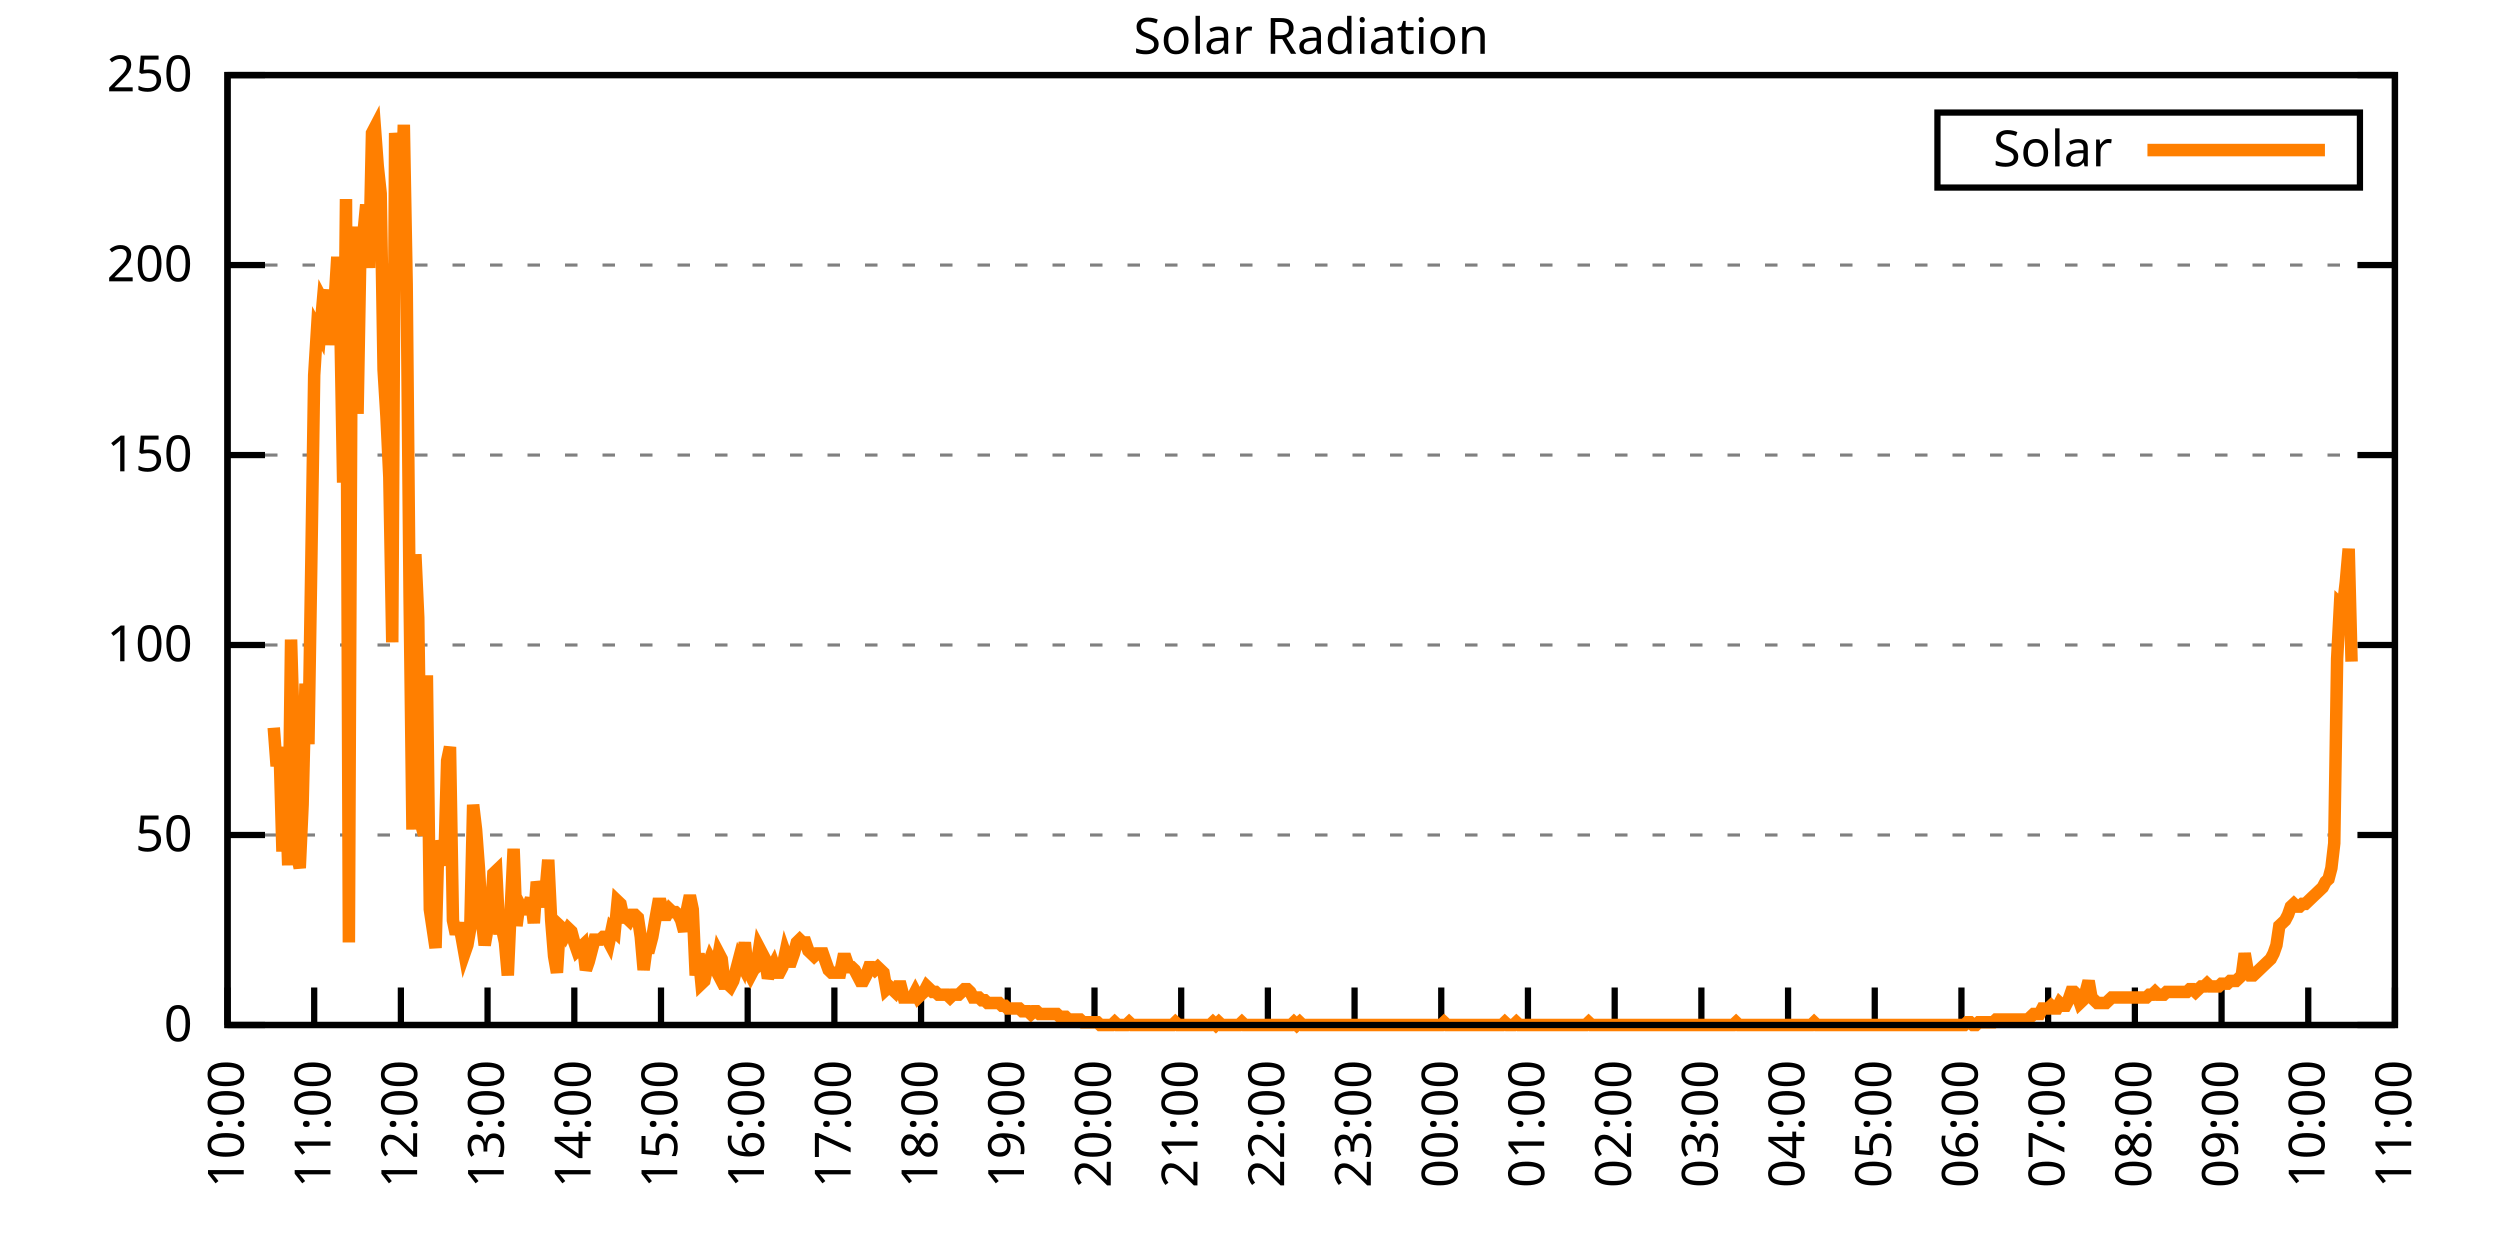
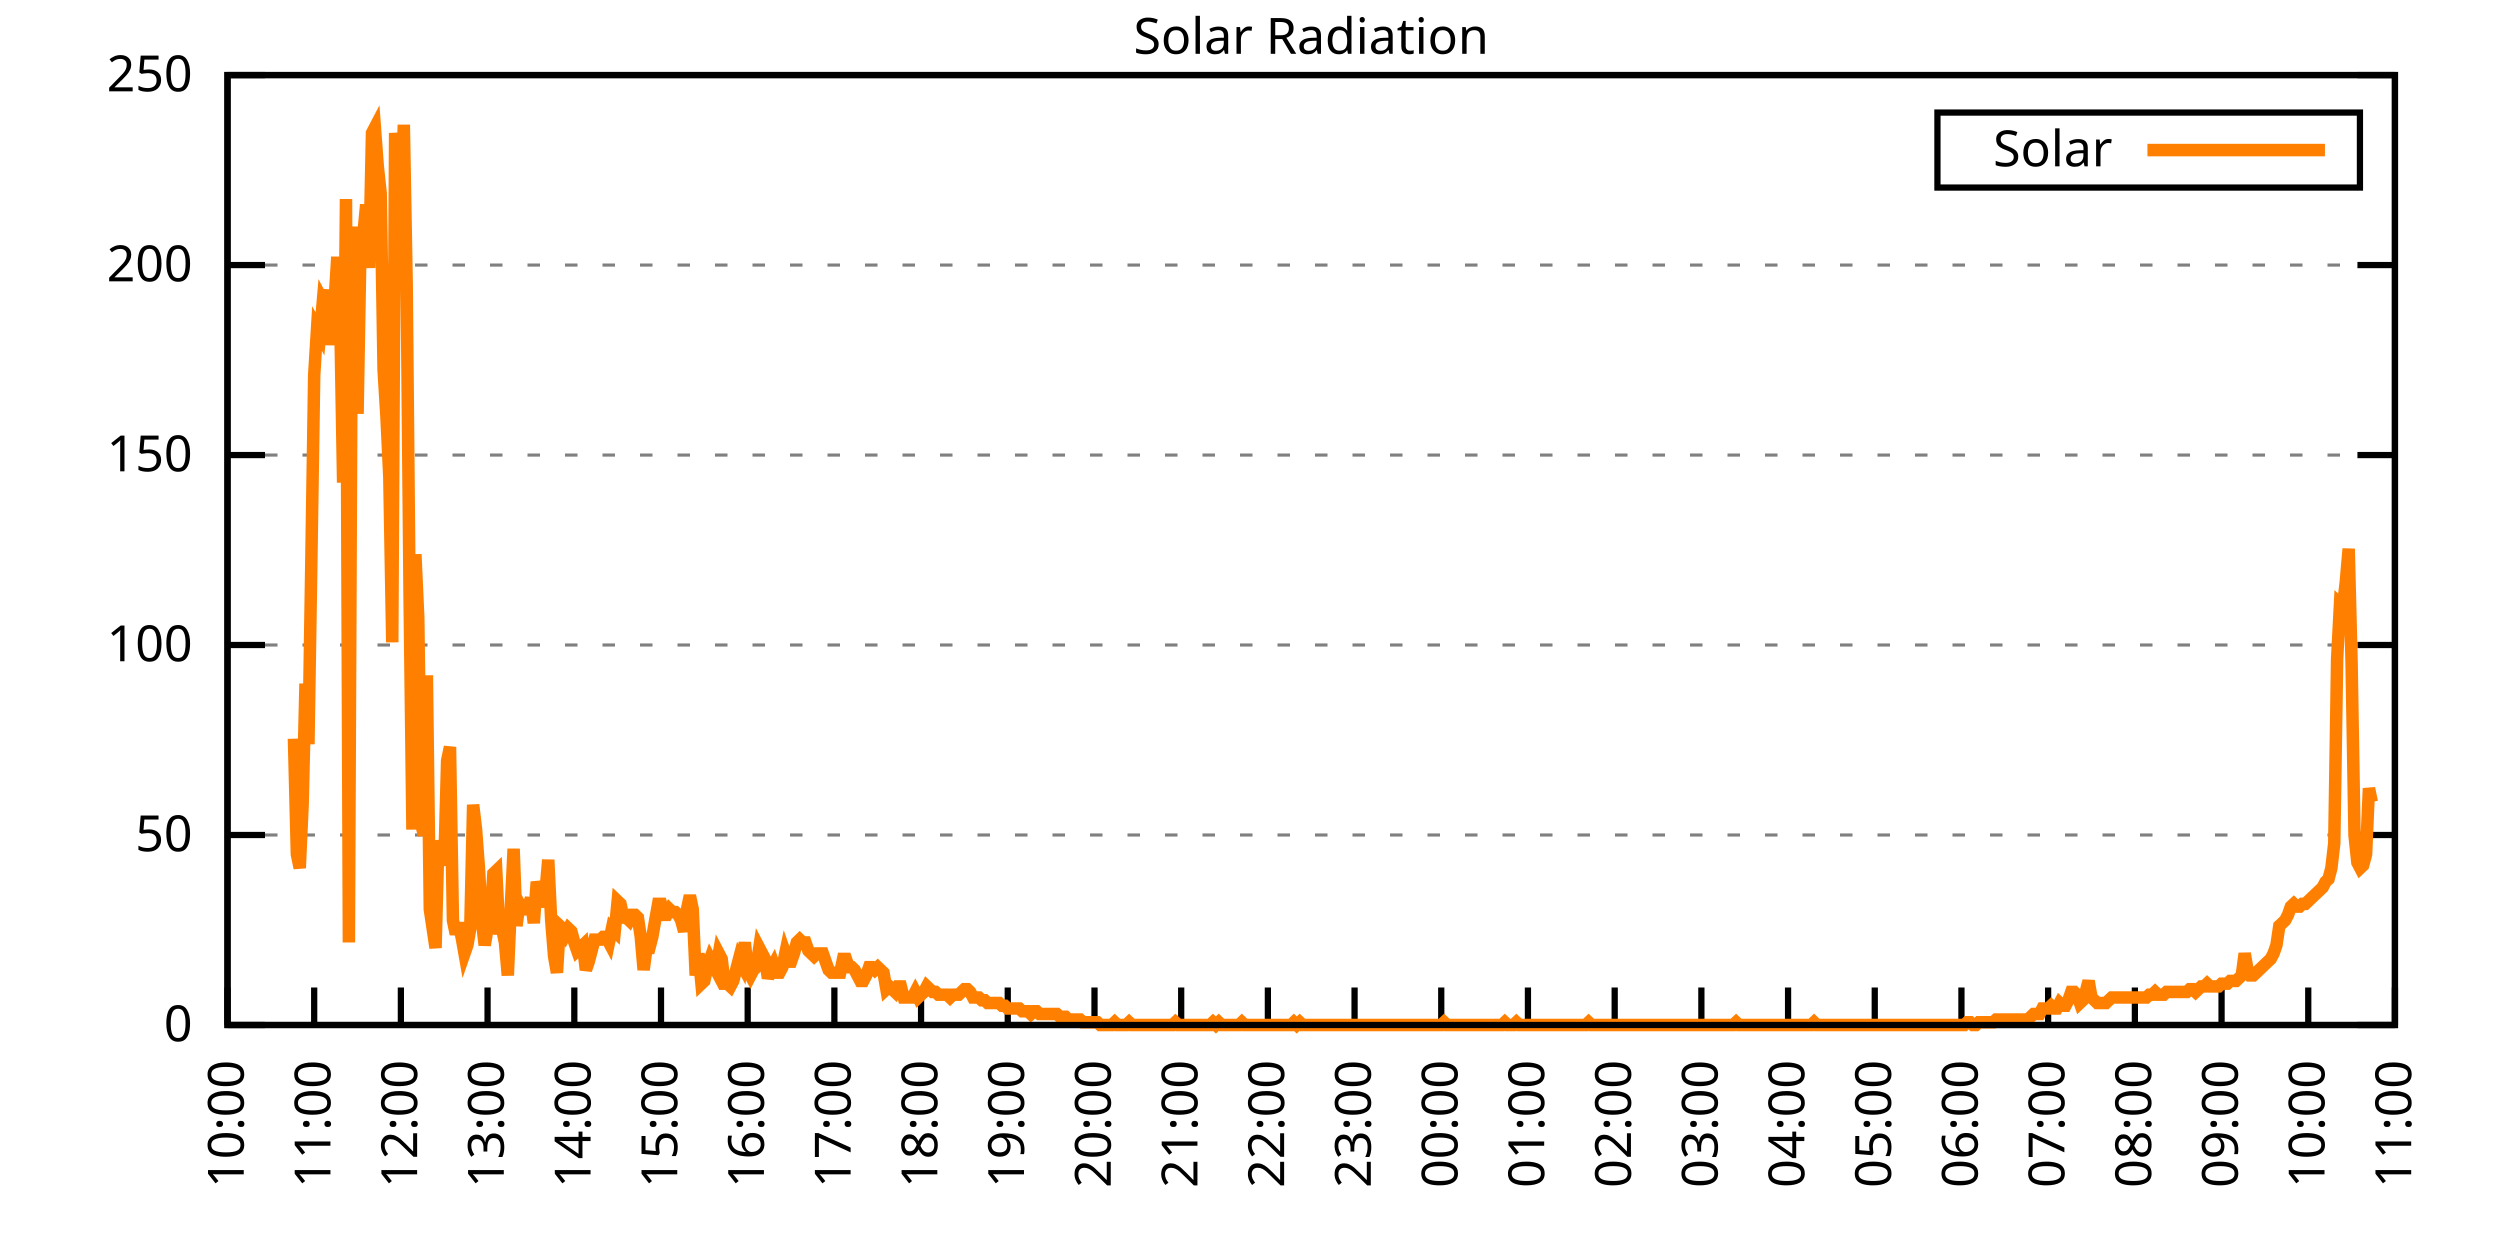
<svg xmlns="http://www.w3.org/2000/svg" xmlns:xlink="http://www.w3.org/1999/xlink" width="400" height="200" viewBox="0 0 400 200">
  <g id="gnuplot_canvas">
    <rect x="0" y="0" width="400" height="200" fill="none" />
    <defs>
      <circle id="gpDot" r="0.5" stroke-width="0.5" stroke="currentColor" />
      <path id="gpPt0" stroke-width="0.333" stroke="currentColor" d="M-1,0 h2 M0,-1 v2" />
      <path id="gpPt1" stroke-width="0.333" stroke="currentColor" d="M-1,-1 L1,1 M1,-1 L-1,1" />
      <path id="gpPt2" stroke-width="0.333" stroke="currentColor" d="M-1,0 L1,0 M0,-1 L0,1 M-1,-1 L1,1 M-1,1 L1,-1" />
      <rect id="gpPt3" stroke-width="0.333" stroke="currentColor" x="-1" y="-1" width="2" height="2" />
      <rect id="gpPt4" stroke-width="0.333" stroke="currentColor" fill="currentColor" x="-1" y="-1" width="2" height="2" />
      <circle id="gpPt5" stroke-width="0.333" stroke="currentColor" cx="0" cy="0" r="1" />
      <use xlink:href="#gpPt5" id="gpPt6" fill="currentColor" stroke="none" />
      <path id="gpPt7" stroke-width="0.333" stroke="currentColor" d="M0,-1.33 L-1.33,0.67 L1.33,0.67 z" />
      <use xlink:href="#gpPt7" id="gpPt8" fill="currentColor" stroke="none" />
      <use xlink:href="#gpPt7" id="gpPt9" stroke="currentColor" transform="rotate(180)" />
      <use xlink:href="#gpPt9" id="gpPt10" fill="currentColor" stroke="none" />
      <use xlink:href="#gpPt3" id="gpPt11" stroke="currentColor" transform="rotate(45)" />
      <use xlink:href="#gpPt11" id="gpPt12" fill="currentColor" stroke="none" />
      <path id="gpPt13" stroke-width="0.333" stroke="currentColor" d="M0,1.330 L1.265,0.411 L0.782,-1.067 L-0.782,-1.076 L-1.265,0.411 z" />
      <use xlink:href="#gpPt13" id="gpPt14" fill="currentColor" stroke="none" />
      <filter id="textbox" filterUnits="objectBoundingBox" x="0" y="0" height="1" width="1">
        <feFlood flood-color="white" flood-opacity="1" result="bgnd" />
        <feComposite in="SourceGraphic" in2="bgnd" operator="atop" />
      </filter>
      <filter id="greybox" filterUnits="objectBoundingBox" x="0" y="0" height="1" width="1">
        <feFlood flood-color="lightgrey" flood-opacity="1" result="grey" />
        <feComposite in="SourceGraphic" in2="grey" operator="atop" />
      </filter>
    </defs>
    <g fill="none" color="white" stroke="currentColor" stroke-width="1.00" stroke-linecap="butt" stroke-linejoin="miter">
</g>
    <g fill="none" color="black" stroke="currentColor" stroke-width="1.00" stroke-linecap="butt" stroke-linejoin="miter">
      <g stroke="none" shape-rendering="crispEdges">
        <polygon fill="rgb(255, 255, 255)" points="36.40,164.00 383.18,164.00 383.18,12.02 36.40,12.02 " />
      </g>
    </g>
    <g fill="none" color="black" stroke="currentColor" stroke-width="1.00" stroke-linecap="butt" stroke-linejoin="miter">
</g>
    <g fill="none" color="black" stroke="black" stroke-width="0.50" stroke-linecap="butt" stroke-linejoin="miter">
</g>
    <g fill="none" color="gray" stroke="currentColor" stroke-width="0.50" stroke-linecap="butt" stroke-linejoin="miter">
      <path stroke="gray" stroke-dasharray="2,4" class="gridline" d="M36.40,164.00 L383.19,164.00  " />
    </g>
    <g fill="none" color="gray" stroke="gray" stroke-width="1.00" stroke-linecap="butt" stroke-linejoin="miter">
</g>
    <g fill="none" color="black" stroke="currentColor" stroke-width="1.00" stroke-linecap="butt" stroke-linejoin="miter">
      <path stroke="black" d="M36.40,164.00 L42.40,164.00 M383.19,164.00 L377.19,164.00  " />
      <g transform="translate(30.80,166.60)" stroke="none" fill="black" font-family="Sans" font-size="8.00" text-anchor="end">
        <text>
          <tspan font-family="Sans"> 0</tspan>
        </text>
      </g>
    </g>
    <g fill="none" color="black" stroke="currentColor" stroke-width="1.00" stroke-linecap="butt" stroke-linejoin="miter">
</g>
    <g fill="none" color="black" stroke="black" stroke-width="0.50" stroke-linecap="butt" stroke-linejoin="miter">
</g>
    <g fill="none" color="gray" stroke="currentColor" stroke-width="0.50" stroke-linecap="butt" stroke-linejoin="miter">
      <path stroke="gray" stroke-dasharray="2,4" class="gridline" d="M36.40,133.60 L383.19,133.60  " />
    </g>
    <g fill="none" color="gray" stroke="gray" stroke-width="1.00" stroke-linecap="butt" stroke-linejoin="miter">
</g>
    <g fill="none" color="black" stroke="currentColor" stroke-width="1.00" stroke-linecap="butt" stroke-linejoin="miter">
      <path stroke="black" d="M36.40,133.60 L42.40,133.60 M383.19,133.60 L377.19,133.60  " />
      <g transform="translate(30.80,136.20)" stroke="none" fill="black" font-family="Sans" font-size="8.00" text-anchor="end">
        <text>
          <tspan font-family="Sans"> 50</tspan>
        </text>
      </g>
    </g>
    <g fill="none" color="black" stroke="currentColor" stroke-width="1.00" stroke-linecap="butt" stroke-linejoin="miter">
</g>
    <g fill="none" color="black" stroke="black" stroke-width="0.50" stroke-linecap="butt" stroke-linejoin="miter">
</g>
    <g fill="none" color="gray" stroke="currentColor" stroke-width="0.50" stroke-linecap="butt" stroke-linejoin="miter">
      <path stroke="gray" stroke-dasharray="2,4" class="gridline" d="M36.40,103.20 L383.19,103.20  " />
    </g>
    <g fill="none" color="gray" stroke="gray" stroke-width="1.00" stroke-linecap="butt" stroke-linejoin="miter">
</g>
    <g fill="none" color="black" stroke="currentColor" stroke-width="1.00" stroke-linecap="butt" stroke-linejoin="miter">
      <path stroke="black" d="M36.40,103.20 L42.40,103.20 M383.19,103.20 L377.19,103.20  " />
      <g transform="translate(30.80,105.80)" stroke="none" fill="black" font-family="Sans" font-size="8.00" text-anchor="end">
        <text>
          <tspan font-family="Sans"> 100</tspan>
        </text>
      </g>
    </g>
    <g fill="none" color="black" stroke="currentColor" stroke-width="1.00" stroke-linecap="butt" stroke-linejoin="miter">
</g>
    <g fill="none" color="black" stroke="black" stroke-width="0.50" stroke-linecap="butt" stroke-linejoin="miter">
</g>
    <g fill="none" color="gray" stroke="currentColor" stroke-width="0.50" stroke-linecap="butt" stroke-linejoin="miter">
      <path stroke="gray" stroke-dasharray="2,4" class="gridline" d="M36.40,72.81 L383.19,72.81  " />
    </g>
    <g fill="none" color="gray" stroke="gray" stroke-width="1.00" stroke-linecap="butt" stroke-linejoin="miter">
</g>
    <g fill="none" color="black" stroke="currentColor" stroke-width="1.00" stroke-linecap="butt" stroke-linejoin="miter">
      <path stroke="black" d="M36.40,72.81 L42.40,72.81 M383.19,72.81 L377.19,72.81  " />
      <g transform="translate(30.80,75.41)" stroke="none" fill="black" font-family="Sans" font-size="8.00" text-anchor="end">
        <text>
          <tspan font-family="Sans"> 150</tspan>
        </text>
      </g>
    </g>
    <g fill="none" color="black" stroke="currentColor" stroke-width="1.00" stroke-linecap="butt" stroke-linejoin="miter">
</g>
    <g fill="none" color="black" stroke="black" stroke-width="0.50" stroke-linecap="butt" stroke-linejoin="miter">
</g>
    <g fill="none" color="gray" stroke="currentColor" stroke-width="0.50" stroke-linecap="butt" stroke-linejoin="miter">
      <path stroke="gray" stroke-dasharray="2,4" class="gridline" d="M36.40,42.41 L383.19,42.41  " />
    </g>
    <g fill="none" color="gray" stroke="gray" stroke-width="1.00" stroke-linecap="butt" stroke-linejoin="miter">
</g>
    <g fill="none" color="black" stroke="currentColor" stroke-width="1.00" stroke-linecap="butt" stroke-linejoin="miter">
      <path stroke="black" d="M36.40,42.41 L42.40,42.41 M383.19,42.41 L377.19,42.41  " />
      <g transform="translate(30.80,45.01)" stroke="none" fill="black" font-family="Sans" font-size="8.00" text-anchor="end">
        <text>
          <tspan font-family="Sans"> 200</tspan>
        </text>
      </g>
    </g>
    <g fill="none" color="black" stroke="currentColor" stroke-width="1.00" stroke-linecap="butt" stroke-linejoin="miter">
</g>
    <g fill="none" color="black" stroke="black" stroke-width="0.50" stroke-linecap="butt" stroke-linejoin="miter">
</g>
    <g fill="none" color="gray" stroke="currentColor" stroke-width="0.50" stroke-linecap="butt" stroke-linejoin="miter">
      <path stroke="gray" stroke-dasharray="2,4" class="gridline" d="M36.40,12.01 L383.19,12.01  " />
    </g>
    <g fill="none" color="gray" stroke="gray" stroke-width="1.00" stroke-linecap="butt" stroke-linejoin="miter">
</g>
    <g fill="none" color="black" stroke="currentColor" stroke-width="1.00" stroke-linecap="butt" stroke-linejoin="miter">
      <path stroke="black" d="M36.40,12.01 L42.40,12.01 M383.19,12.01 L377.19,12.01  " />
      <g transform="translate(30.80,14.61)" stroke="none" fill="black" font-family="Sans" font-size="8.00" text-anchor="end">
        <text>
          <tspan font-family="Sans"> 250</tspan>
        </text>
      </g>
    </g>
    <g fill="none" color="black" stroke="currentColor" stroke-width="1.00" stroke-linecap="butt" stroke-linejoin="miter">
      <path stroke="black" d="M36.40,164.00 L36.40,158.00  " />
      <g transform="translate(39.00,169.60) rotate(270.00)" stroke="none" fill="black" font-family="Sans" font-size="8.00" text-anchor="end">
        <text>
          <tspan font-family="Sans">10:00</tspan>
        </text>
      </g>
    </g>
    <g fill="none" color="black" stroke="currentColor" stroke-width="1.00" stroke-linecap="butt" stroke-linejoin="miter">
      <path stroke="black" d="M50.27,164.00 L50.27,158.00  " />
      <g transform="translate(52.87,169.60) rotate(270.00)" stroke="none" fill="black" font-family="Sans" font-size="8.00" text-anchor="end">
        <text>
          <tspan font-family="Sans">11:00</tspan>
        </text>
      </g>
    </g>
    <g fill="none" color="black" stroke="currentColor" stroke-width="1.00" stroke-linecap="butt" stroke-linejoin="miter">
      <path stroke="black" d="M64.14,164.00 L64.14,158.00  " />
      <g transform="translate(66.74,169.60) rotate(270.00)" stroke="none" fill="black" font-family="Sans" font-size="8.00" text-anchor="end">
        <text>
          <tspan font-family="Sans">12:00</tspan>
        </text>
      </g>
    </g>
    <g fill="none" color="black" stroke="currentColor" stroke-width="1.00" stroke-linecap="butt" stroke-linejoin="miter">
      <path stroke="black" d="M78.01,164.00 L78.01,158.00  " />
      <g transform="translate(80.61,169.60) rotate(270.00)" stroke="none" fill="black" font-family="Sans" font-size="8.00" text-anchor="end">
        <text>
          <tspan font-family="Sans">13:00</tspan>
        </text>
      </g>
    </g>
    <g fill="none" color="black" stroke="currentColor" stroke-width="1.00" stroke-linecap="butt" stroke-linejoin="miter">
      <path stroke="black" d="M91.89,164.00 L91.89,158.00  " />
      <g transform="translate(94.49,169.60) rotate(270.00)" stroke="none" fill="black" font-family="Sans" font-size="8.00" text-anchor="end">
        <text>
          <tspan font-family="Sans">14:00</tspan>
        </text>
      </g>
    </g>
    <g fill="none" color="black" stroke="currentColor" stroke-width="1.00" stroke-linecap="butt" stroke-linejoin="miter">
      <path stroke="black" d="M105.76,164.00 L105.76,158.00  " />
      <g transform="translate(108.36,169.60) rotate(270.00)" stroke="none" fill="black" font-family="Sans" font-size="8.00" text-anchor="end">
        <text>
          <tspan font-family="Sans">15:00</tspan>
        </text>
      </g>
    </g>
    <g fill="none" color="black" stroke="currentColor" stroke-width="1.00" stroke-linecap="butt" stroke-linejoin="miter">
      <path stroke="black" d="M119.63,164.00 L119.63,158.00  " />
      <g transform="translate(122.23,169.60) rotate(270.00)" stroke="none" fill="black" font-family="Sans" font-size="8.00" text-anchor="end">
        <text>
          <tspan font-family="Sans">16:00</tspan>
        </text>
      </g>
    </g>
    <g fill="none" color="black" stroke="currentColor" stroke-width="1.00" stroke-linecap="butt" stroke-linejoin="miter">
      <path stroke="black" d="M133.50,164.00 L133.50,158.00  " />
      <g transform="translate(136.10,169.60) rotate(270.00)" stroke="none" fill="black" font-family="Sans" font-size="8.00" text-anchor="end">
        <text>
          <tspan font-family="Sans">17:00</tspan>
        </text>
      </g>
    </g>
    <g fill="none" color="black" stroke="currentColor" stroke-width="1.00" stroke-linecap="butt" stroke-linejoin="miter">
      <path stroke="black" d="M147.37,164.00 L147.37,158.00  " />
      <g transform="translate(149.97,169.60) rotate(270.00)" stroke="none" fill="black" font-family="Sans" font-size="8.00" text-anchor="end">
        <text>
          <tspan font-family="Sans">18:00</tspan>
        </text>
      </g>
    </g>
    <g fill="none" color="black" stroke="currentColor" stroke-width="1.00" stroke-linecap="butt" stroke-linejoin="miter">
      <path stroke="black" d="M161.24,164.00 L161.24,158.00  " />
      <g transform="translate(163.84,169.60) rotate(270.00)" stroke="none" fill="black" font-family="Sans" font-size="8.00" text-anchor="end">
        <text>
          <tspan font-family="Sans">19:00</tspan>
        </text>
      </g>
    </g>
    <g fill="none" color="black" stroke="currentColor" stroke-width="1.00" stroke-linecap="butt" stroke-linejoin="miter">
      <path stroke="black" d="M175.12,164.00 L175.12,158.00  " />
      <g transform="translate(177.72,169.60) rotate(270.00)" stroke="none" fill="black" font-family="Sans" font-size="8.00" text-anchor="end">
        <text>
          <tspan font-family="Sans">20:00</tspan>
        </text>
      </g>
    </g>
    <g fill="none" color="black" stroke="currentColor" stroke-width="1.00" stroke-linecap="butt" stroke-linejoin="miter">
      <path stroke="black" d="M188.99,164.00 L188.99,158.00  " />
      <g transform="translate(191.59,169.60) rotate(270.00)" stroke="none" fill="black" font-family="Sans" font-size="8.00" text-anchor="end">
        <text>
          <tspan font-family="Sans">21:00</tspan>
        </text>
      </g>
    </g>
    <g fill="none" color="black" stroke="currentColor" stroke-width="1.00" stroke-linecap="butt" stroke-linejoin="miter">
      <path stroke="black" d="M202.86,164.00 L202.86,158.00  " />
      <g transform="translate(205.46,169.60) rotate(270.00)" stroke="none" fill="black" font-family="Sans" font-size="8.00" text-anchor="end">
        <text>
          <tspan font-family="Sans">22:00</tspan>
        </text>
      </g>
    </g>
    <g fill="none" color="black" stroke="currentColor" stroke-width="1.00" stroke-linecap="butt" stroke-linejoin="miter">
      <path stroke="black" d="M216.73,164.00 L216.73,158.00  " />
      <g transform="translate(219.33,169.60) rotate(270.00)" stroke="none" fill="black" font-family="Sans" font-size="8.00" text-anchor="end">
        <text>
          <tspan font-family="Sans">23:00</tspan>
        </text>
      </g>
    </g>
    <g fill="none" color="black" stroke="currentColor" stroke-width="1.00" stroke-linecap="butt" stroke-linejoin="miter">
      <path stroke="black" d="M230.60,164.00 L230.60,158.00  " />
      <g transform="translate(233.20,169.60) rotate(270.00)" stroke="none" fill="black" font-family="Sans" font-size="8.00" text-anchor="end">
        <text>
          <tspan font-family="Sans">00:00</tspan>
        </text>
      </g>
    </g>
    <g fill="none" color="black" stroke="currentColor" stroke-width="1.00" stroke-linecap="butt" stroke-linejoin="miter">
      <path stroke="black" d="M244.47,164.00 L244.47,158.00  " />
      <g transform="translate(247.07,169.60) rotate(270.00)" stroke="none" fill="black" font-family="Sans" font-size="8.00" text-anchor="end">
        <text>
          <tspan font-family="Sans">01:00</tspan>
        </text>
      </g>
    </g>
    <g fill="none" color="black" stroke="currentColor" stroke-width="1.00" stroke-linecap="butt" stroke-linejoin="miter">
      <path stroke="black" d="M258.35,164.00 L258.35,158.00  " />
      <g transform="translate(260.95,169.60) rotate(270.00)" stroke="none" fill="black" font-family="Sans" font-size="8.00" text-anchor="end">
        <text>
          <tspan font-family="Sans">02:00</tspan>
        </text>
      </g>
    </g>
    <g fill="none" color="black" stroke="currentColor" stroke-width="1.00" stroke-linecap="butt" stroke-linejoin="miter">
      <path stroke="black" d="M272.22,164.00 L272.22,158.00  " />
      <g transform="translate(274.82,169.60) rotate(270.00)" stroke="none" fill="black" font-family="Sans" font-size="8.00" text-anchor="end">
        <text>
          <tspan font-family="Sans">03:00</tspan>
        </text>
      </g>
    </g>
    <g fill="none" color="black" stroke="currentColor" stroke-width="1.00" stroke-linecap="butt" stroke-linejoin="miter">
      <path stroke="black" d="M286.09,164.00 L286.09,158.00  " />
      <g transform="translate(288.69,169.60) rotate(270.00)" stroke="none" fill="black" font-family="Sans" font-size="8.00" text-anchor="end">
        <text>
          <tspan font-family="Sans">04:00</tspan>
        </text>
      </g>
    </g>
    <g fill="none" color="black" stroke="currentColor" stroke-width="1.00" stroke-linecap="butt" stroke-linejoin="miter">
      <path stroke="black" d="M299.96,164.00 L299.96,158.00  " />
      <g transform="translate(302.56,169.60) rotate(270.00)" stroke="none" fill="black" font-family="Sans" font-size="8.00" text-anchor="end">
        <text>
          <tspan font-family="Sans">05:00</tspan>
        </text>
      </g>
    </g>
    <g fill="none" color="black" stroke="currentColor" stroke-width="1.00" stroke-linecap="butt" stroke-linejoin="miter">
      <path stroke="black" d="M313.83,164.00 L313.83,158.00  " />
      <g transform="translate(316.43,169.60) rotate(270.00)" stroke="none" fill="black" font-family="Sans" font-size="8.00" text-anchor="end">
        <text>
          <tspan font-family="Sans">06:00</tspan>
        </text>
      </g>
    </g>
    <g fill="none" color="black" stroke="currentColor" stroke-width="1.00" stroke-linecap="butt" stroke-linejoin="miter">
      <path stroke="black" d="M327.70,164.00 L327.70,158.00  " />
      <g transform="translate(330.30,169.60) rotate(270.00)" stroke="none" fill="black" font-family="Sans" font-size="8.00" text-anchor="end">
        <text>
          <tspan font-family="Sans">07:00</tspan>
        </text>
      </g>
    </g>
    <g fill="none" color="black" stroke="currentColor" stroke-width="1.00" stroke-linecap="butt" stroke-linejoin="miter">
      <path stroke="black" d="M341.58,164.00 L341.58,158.00  " />
      <g transform="translate(344.18,169.60) rotate(270.00)" stroke="none" fill="black" font-family="Sans" font-size="8.00" text-anchor="end">
        <text>
          <tspan font-family="Sans">08:00</tspan>
        </text>
      </g>
    </g>
    <g fill="none" color="black" stroke="currentColor" stroke-width="1.00" stroke-linecap="butt" stroke-linejoin="miter">
      <path stroke="black" d="M355.45,164.00 L355.45,158.00  " />
      <g transform="translate(358.05,169.60) rotate(270.00)" stroke="none" fill="black" font-family="Sans" font-size="8.00" text-anchor="end">
        <text>
          <tspan font-family="Sans">09:00</tspan>
        </text>
      </g>
    </g>
    <g fill="none" color="black" stroke="currentColor" stroke-width="1.00" stroke-linecap="butt" stroke-linejoin="miter">
      <path stroke="black" d="M369.32,164.00 L369.32,158.00  " />
      <g transform="translate(371.92,169.60) rotate(270.00)" stroke="none" fill="black" font-family="Sans" font-size="8.00" text-anchor="end">
        <text>
          <tspan font-family="Sans">10:00</tspan>
        </text>
      </g>
    </g>
    <g fill="none" color="black" stroke="currentColor" stroke-width="1.00" stroke-linecap="butt" stroke-linejoin="miter">
      <path stroke="black" d="M383.19,164.00 L383.19,158.00  " />
      <g transform="translate(385.79,169.60) rotate(270.00)" stroke="none" fill="black" font-family="Sans" font-size="8.00" text-anchor="end">
        <text>
          <tspan font-family="Sans">11:00</tspan>
        </text>
      </g>
    </g>
    <g fill="none" color="black" stroke="currentColor" stroke-width="1.00" stroke-linecap="butt" stroke-linejoin="miter">
</g>
    <g fill="none" color="black" stroke="currentColor" stroke-width="1.00" stroke-linecap="butt" stroke-linejoin="miter">
      <path stroke="black" d="M36.40,12.01 L36.40,164.00 L383.19,164.00 L383.19,12.01 L36.40,12.01 Z  " />
    </g>
    <g fill="none" color="black" stroke="currentColor" stroke-width="1.00" stroke-linecap="butt" stroke-linejoin="miter">
</g>
    <g fill="none" color="black" stroke="currentColor" stroke-width="1.00" stroke-linecap="butt" stroke-linejoin="miter">
      <path stroke="black" d="M309.99,30.01 L309.99,18.01 L377.59,18.01 L377.59,30.01 L309.99,30.01 Z  " />
    </g>
    <g id="Solar_Radiation_plot_1">
      <g fill="none" color="white" stroke="black" stroke-width="2.00" stroke-linecap="butt" stroke-linejoin="miter">
</g>
      <g fill="none" color="black" stroke="currentColor" stroke-width="2.00" stroke-linecap="butt" stroke-linejoin="miter">
        <g transform="translate(337.99,26.61)" stroke="none" fill="black" font-family="Sans" font-size="8.00" text-anchor="end">
          <text>
            <tspan font-family="Sans">Solar</tspan>
          </text>
        </g>
      </g>
      <g fill="none" color="black" stroke="currentColor" stroke-width="2.00" stroke-linecap="butt" stroke-linejoin="miter">
-         <path stroke="rgb(255, 127,   0)" d="M343.59,24.01 L371.99,24.01 M43.80,116.43 L44.26,122.59 L44.72,119.51 L45.19,136.25 L45.65,124.80 L46.11,138.45   L46.57,102.33 L47.03,118.19 L47.50,136.69 L47.96,138.89 L48.42,128.76 L48.88,109.38 L49.35,119.07 L49.81,90.00   L50.27,60.04 L50.73,52.56 L51.20,53.44 L51.66,48.15 L52.12,49.03 L52.58,46.39 L53.05,55.20 L53.51,48.59   L53.97,41.10 L54.43,50.35 L54.90,77.22 L55.36,31.85 L55.82,150.79 L56.28,47.71 L56.75,36.26 L57.21,66.21   L57.67,39.78 L58.13,37.58 L58.59,32.73 L59.06,42.87 L59.52,21.28 L59.98,20.40 L60.44,26.57 L60.91,30.97   L61.37,59.16 L61.83,66.65 L62.29,76.34 L62.76,102.77 L63.22,21.28 L63.68,25.69 L64.14,35.82 L64.61,19.96   L65.07,45.51 L65.53,95.28 L65.99,132.73 L66.46,88.68 L66.92,98.81 L67.38,131.84 L67.84,133.61 L68.30,108.06   L68.77,145.50 L69.23,148.58 L69.69,151.67 L70.15,134.49 L70.62,136.69 L71.08,138.45 L71.54,121.71 L72.00,119.51   L72.47,147.26 L72.93,149.46 L73.39,147.70 L73.85,149.90 L74.32,152.55 L74.78,151.23 L75.24,148.58 L75.70,128.76   L76.17,132.73 L76.63,138.89 L77.09,147.26 L77.55,151.23 L78.01,148.58 L78.48,147.26 L78.94,139.77 L79.40,139.33   L79.86,148.58 L80.33,148.58 L80.79,150.79 L81.25,156.07 L81.71,145.50 L82.18,135.81 L82.64,148.14 L83.10,144.62   L83.56,145.50 L84.03,145.50 L84.49,145.06 L84.95,143.74 L85.41,147.70 L85.88,141.09 L86.34,142.86 L86.80,145.06   L87.26,142.86 L87.72,137.57 L88.19,147.26 L88.65,152.99 L89.11,155.63 L89.57,148.14 L90.04,148.58 L90.50,149.46   L90.96,148.58 L91.42,149.02 L91.89,150.79 L92.35,152.11 L92.81,151.67 L93.27,151.23 L93.74,155.19 L94.20,153.87   L94.66,152.11 L95.12,150.34 L95.59,150.34 L96.05,150.34 L96.51,149.90 L96.97,149.90 L97.44,150.79 L97.90,148.58   L98.36,149.02 L98.82,144.18 L99.28,144.62 L99.75,146.82 L100.21,146.82 L100.67,147.26 L101.13,146.38 L101.60,146.38   L102.06,146.82 L102.52,149.90 L102.98,155.19 L103.45,151.67 L103.91,151.67 L104.37,149.90 L104.83,147.26 L105.30,144.62   L105.76,144.62 L106.22,146.38 L106.68,146.38 L107.15,145.50 L107.61,145.94 L108.07,145.94 L108.53,146.38 L108.99,147.26   L109.46,149.02 L109.92,145.50 L110.38,143.30 L110.84,145.50 L111.31,156.07 L111.77,152.55 L112.23,157.39 L112.69,156.95   L113.16,154.75 L113.62,153.43 L114.08,154.31 L114.54,155.19 L115.01,152.55 L115.47,153.43 L115.93,157.39 L116.39,157.39   L116.86,157.83 L117.32,156.95 L117.78,155.19 L118.24,153.43 L118.70,154.31 L119.17,150.79 L119.63,155.19 L120.09,156.07   L120.55,155.19 L121.02,154.75 L121.48,151.67 L121.94,152.55 L122.40,153.43 L122.87,156.51 L123.33,155.19 L123.79,154.31   L124.25,155.63 L124.72,155.63 L125.18,154.75 L125.64,152.55 L126.10,153.87 L126.57,153.87 L127.03,152.55 L127.49,150.79   L127.95,150.34 L128.41,150.79 L128.88,150.79 L129.34,152.11 L129.80,152.55 L130.26,152.99 L130.73,152.55 L131.19,152.55   L131.65,152.55 L132.11,153.87 L132.58,155.19 L133.04,155.63 L133.50,155.63 L133.96,155.63 L134.43,155.63 L134.89,153.43   L135.35,153.43 L135.81,154.75 L136.28,154.75 L136.74,155.19 L137.20,156.07 L137.66,156.95 L138.13,156.95 L138.59,156.07   L139.05,154.75 L139.51,154.75 L139.97,155.19 L140.44,154.75 L140.90,155.19 L141.36,155.63 L141.82,158.27 L142.29,157.83   L142.75,158.27 L143.21,158.71 L143.67,157.83 L144.14,157.83 L144.60,159.60 L145.06,159.60 L145.52,159.60 L145.99,159.60   L146.45,158.71 L146.91,159.60 L147.37,159.15 L147.84,158.71 L148.30,157.83 L148.76,158.27 L149.22,158.71 L149.68,158.71   L150.15,159.15 L150.61,159.15 L151.07,159.15 L151.53,159.15 L152.00,159.60 L152.46,159.15 L152.92,159.15 L153.38,159.15   L153.85,158.71 L154.31,158.27 L154.77,158.27 L155.23,158.71 L155.70,159.60 L156.16,159.60 L156.62,159.60 L157.08,160.04   L157.55,160.04 L158.01,160.48 L158.47,160.48 L158.93,160.48 L159.39,160.48 L159.86,160.48 L160.32,160.92 L160.78,160.92   L161.24,161.36 L161.71,161.36 L162.17,161.36 L162.63,161.36 L163.09,161.36 L163.56,161.80 L164.02,161.80 L164.48,161.80   L164.94,162.24 L165.41,161.80 L165.87,161.80 L166.33,162.24 L166.79,162.24 L167.26,162.24 L167.72,162.24 L168.18,162.24   L168.64,162.24 L169.10,162.24 L169.57,162.68 L170.03,162.68 L170.49,162.68 L170.95,163.12 L171.42,163.12 L171.88,163.12   L172.34,163.12 L172.80,163.12 L173.27,163.56 L173.73,163.56 L174.19,163.56 L174.65,163.56 L175.12,163.56 L175.58,163.56   L176.04,164.00 L176.50,164.00 L176.97,164.00 L177.43,164.00 L177.89,164.00 L178.35,163.56 L178.82,164.00 L179.28,164.00   L179.74,164.00 L180.20,164.00 L180.66,163.56 L181.13,164.00 L181.59,164.00 L182.05,164.00 L182.51,164.00 L182.98,164.00   L183.44,164.00 L183.90,164.00 L184.36,164.00 L184.83,164.00 L185.29,164.00 L185.75,164.00 L186.21,164.00 L186.68,164.00   L187.14,164.00 L187.60,164.00 L188.06,163.56 L188.53,164.00 L188.99,164.00 L189.45,164.00 L189.91,164.00 L190.37,164.00   L190.84,164.00 L191.30,164.00 L191.76,164.00 L192.22,164.00 L192.69,164.00 L193.15,164.00 L193.61,164.00 L194.07,163.56   L194.54,164.00 L195.00,163.56 L195.46,164.00 L195.92,164.00 L196.39,164.00 L196.85,164.00 L197.31,164.00 L197.77,164.00   L198.24,164.00 L198.70,163.56 L199.16,164.00 L199.62,164.00 L200.08,164.00 L200.55,164.00 L201.01,164.00 L201.47,164.00   L201.93,164.00 L202.40,164.00 L202.86,164.00 L203.32,164.00 L203.78,164.00 L204.25,164.00 L204.71,164.00 L205.17,164.00   L205.63,164.00 L206.10,164.00 L206.56,164.00 L207.02,163.56 L207.48,164.00 L207.95,163.56 L208.41,164.00 L208.87,164.00   L209.33,164.00 L209.80,164.00 L210.26,164.00 L210.72,164.00 L211.18,164.00 L211.64,164.00 L212.11,164.00 L212.57,164.00   L213.03,164.00 L213.49,164.00 L213.96,164.00 L214.42,164.00 L214.88,164.00 L215.34,164.00 L215.81,164.00 L216.27,164.00   L216.73,164.00 L217.19,164.00 L217.66,164.00 L218.12,164.00 L218.58,164.00 L219.04,164.00 L219.51,164.00 L219.97,164.00   L220.43,164.00 L220.89,164.00 L221.35,164.00 L221.82,164.00 L222.28,164.00 L222.74,164.00 L223.20,164.00 L223.67,164.00   L224.13,164.00 L224.59,164.00 L225.05,164.00 L225.52,164.00 L225.98,164.00 L226.44,164.00 L226.90,164.00 L227.37,164.00   L227.83,164.00 L228.29,164.00 L228.75,164.00 L229.22,164.00 L229.68,164.00 L230.14,164.00 L230.60,164.00 L231.06,163.56   L231.53,164.00 L231.99,164.00 L232.45,164.00 L232.91,164.00 L233.38,164.00 L233.84,164.00 L234.30,164.00 L234.76,164.00   L235.23,164.00 L235.69,164.00 L236.15,164.00 L236.61,164.00 L237.08,164.00 L237.54,164.00 L238.00,164.00 L238.46,164.00   L238.93,164.00 L239.39,164.00 L239.85,164.00 L240.31,164.00 L240.77,163.56 L241.24,164.00 L241.70,164.00 L242.16,164.00   L242.62,163.56 L243.09,164.00 L243.55,164.00 L244.01,164.00 L244.47,164.00 L244.94,164.00 L245.40,164.00 L245.86,164.00   L246.32,164.00 L246.79,164.00 L247.25,164.00 L247.71,164.00 L248.17,164.00 L248.64,164.00 L249.10,164.00 L249.56,164.00   L250.02,164.00 L250.49,164.00 L250.95,164.00 L251.41,164.00 L251.87,164.00 L252.33,164.00 L252.80,164.00 L253.26,164.00   L253.72,164.00 L254.18,163.56 L254.65,164.00 L255.11,164.00 L255.57,164.00 L256.03,164.00 L256.50,164.00 L256.96,164.00   L257.42,164.00 L257.88,164.00 L258.35,164.00 L258.81,164.00 L259.27,164.00 L259.73,164.00 L260.20,164.00 L260.66,164.00   L261.12,164.00 L261.58,164.00 L262.04,164.00 L262.51,164.00 L262.97,164.00 L263.43,164.00 L263.89,164.00 L264.36,164.00   L264.82,164.00 L265.28,164.00 L265.74,164.00 L266.21,164.00 L266.67,164.00 L267.13,164.00 L267.59,164.00 L268.06,164.00   L268.52,164.00 L268.98,164.00 L269.44,164.00 L269.91,164.00 L270.37,164.00 L270.83,164.00 L271.29,164.00 L271.75,164.00   L272.22,164.00 L272.68,164.00 L273.14,164.00 L273.60,164.00 L274.07,164.00 L274.53,164.00 L274.99,164.00 L275.45,164.00   L275.92,164.00 L276.38,164.00 L276.84,164.00 L277.30,164.00 L277.77,163.56 L278.23,164.00 L278.69,164.00 L279.15,164.00   L279.62,164.00 L280.08,164.00 L280.54,164.00 L281.00,164.00 L281.46,164.00 L281.93,164.00 L282.39,164.00 L282.85,164.00   L283.31,164.00 L283.78,164.00 L284.24,164.00 L284.70,164.00 L285.16,164.00 L285.63,164.00 L286.09,164.00 L286.55,164.00   L287.01,164.00 L287.48,164.00 L287.94,164.00 L288.40,164.00 L288.86,164.00 L289.33,164.00 L289.79,164.00 L290.25,163.56   L290.71,164.00 L291.18,164.00 L291.64,164.00 L292.10,164.00 L292.56,164.00 L293.02,164.00 L293.49,164.00 L293.95,164.00   L294.41,164.00 L294.87,164.00 L295.34,164.00 L295.80,164.00 L296.26,164.00 L296.72,164.00 L297.19,164.00 L297.65,164.00   L298.11,164.00 L298.57,164.00 L299.04,164.00 L299.50,164.00 L299.96,164.00 L300.42,164.00 L300.89,164.00 L301.35,164.00   L301.81,164.00 L302.27,164.00 L302.73,164.00 L303.20,164.00 L303.66,164.00 L304.12,164.00 L304.58,164.00 L305.05,164.00   L305.51,164.00 L305.97,164.00 L306.43,164.00 L306.90,164.00 L307.36,164.00 L307.82,164.00 L308.28,164.00 L308.75,164.00   L309.21,164.00 L309.67,164.00 L310.13,164.00 L310.60,164.00 L311.06,164.00 L311.52,164.00 L311.98,164.00 L312.44,164.00   L312.91,164.00 L313.37,164.00 L313.83,164.00 L314.29,164.00 L314.76,163.56 L315.22,163.56 L315.68,164.00 L316.14,164.00   L316.61,163.56 L317.07,163.56 L317.53,163.56 L317.99,163.56 L318.46,163.56 L318.92,163.56 L319.38,163.12 L319.84,163.12   L320.31,163.12 L320.77,163.12 L321.23,163.12 L321.69,163.12 L322.15,163.12 L322.62,163.12 L323.08,163.12 L323.54,163.12   L324.00,163.12 L324.47,163.12 L324.93,162.68 L325.39,162.24 L325.85,162.24 L326.32,162.24 L326.78,161.36 L327.24,161.36   L327.70,161.36 L328.17,160.92 L328.63,161.36 L329.09,161.36 L329.55,160.48 L330.02,160.92 L330.48,160.92 L330.94,160.04   L331.40,158.71 L331.87,158.71 L332.33,159.15 L332.79,160.48 L333.25,160.04 L333.71,158.71 L334.18,156.95 L334.64,159.60   L335.10,160.04 L335.56,160.48 L336.03,160.48 L336.49,160.48 L336.95,160.48 L337.41,160.04 L337.88,159.60 L338.34,159.60   L338.80,159.60 L339.26,159.60 L339.73,159.60 L340.19,159.60 L340.65,159.60 L341.11,159.60 L341.58,159.60 L342.04,159.60   L342.50,159.60 L342.96,159.60 L343.42,159.60 L343.89,159.15 L344.35,159.15 L344.81,158.71 L345.27,159.15 L345.74,159.15   L346.20,159.15 L346.66,158.71 L347.12,158.71 L347.59,158.71 L348.05,158.71 L348.51,158.71 L348.97,158.71 L349.44,158.71   L349.90,158.71 L350.36,158.27 L350.82,158.27 L351.29,158.71 L351.75,158.27 L352.21,157.83 L352.67,157.83 L353.13,157.39   L353.60,157.83 L354.06,157.83 L354.52,157.83 L354.98,157.83 L355.45,157.39 L355.91,157.39 L356.37,157.39 L356.83,156.95   L357.30,156.95 L357.76,156.95 L358.22,156.51 L358.68,156.07 L359.15,152.55 L359.61,155.19 L360.07,156.07 L360.53,156.07   L361.00,155.63 L361.46,155.19 L361.92,154.75 L362.38,154.31 L362.84,153.87 L363.31,153.43 L363.77,152.55 L364.23,151.23   L364.69,148.14 L365.16,147.70 L365.62,147.26 L366.08,146.38 L366.54,145.06 L367.01,144.62 L367.47,145.06 L367.93,145.06   L368.39,144.62 L368.86,144.62 L369.32,144.18 L369.78,143.74 L370.24,143.30 L370.71,142.86 L371.17,142.42 L371.63,141.98   L372.09,141.09 L372.56,140.65 L373.02,138.89 L373.48,134.93 L373.94,105.41 L374.40,96.61 L374.87,97.05 L375.33,93.08   L375.79,87.80 L376.25,105.86  " />
+         <path stroke="rgb(255, 127,   0)" d="M343.59,24.01 L371.99,24.01 M47.03,118.19 L47.50,136.69 L47.96,138.89 L48.42,128.76 L48.88,109.38 L49.35,119.07   L49.81,90.00 L50.27,60.04 L50.73,52.56 L51.20,53.44 L51.66,48.15 L52.12,49.03 L52.58,46.39 L53.05,55.20   L53.51,48.59 L53.97,41.10 L54.43,50.35 L54.90,77.22 L55.36,31.85 L55.82,150.79 L56.28,47.71 L56.75,36.26   L57.21,66.21 L57.67,39.78 L58.13,37.58 L58.59,32.73 L59.06,42.87 L59.52,21.28 L59.98,20.40 L60.44,26.57   L60.91,30.97 L61.37,59.16 L61.83,66.65 L62.29,76.34 L62.76,102.77 L63.22,21.28 L63.68,25.69 L64.14,35.82   L64.61,19.96 L65.07,45.51 L65.53,95.28 L65.99,132.73 L66.46,88.68 L66.92,98.81 L67.38,131.84 L67.84,133.61   L68.30,108.06 L68.77,145.50 L69.23,148.58 L69.69,151.67 L70.15,134.49 L70.62,136.69 L71.08,138.45 L71.54,121.71   L72.00,119.51 L72.47,147.26 L72.93,149.46 L73.39,147.70 L73.85,149.90 L74.32,152.55 L74.78,151.23 L75.24,148.58   L75.70,128.76 L76.17,132.73 L76.63,138.89 L77.09,147.26 L77.55,151.23 L78.01,148.58 L78.48,147.26 L78.94,139.77   L79.40,139.33 L79.86,148.58 L80.33,148.58 L80.79,150.79 L81.25,156.07 L81.71,145.50 L82.18,135.81 L82.64,148.14   L83.10,144.62 L83.56,145.50 L84.03,145.50 L84.49,145.06 L84.95,143.74 L85.41,147.70 L85.88,141.09 L86.34,142.86   L86.80,145.06 L87.26,142.86 L87.72,137.57 L88.19,147.26 L88.65,152.99 L89.11,155.63 L89.57,148.14 L90.04,148.58   L90.50,149.46 L90.96,148.58 L91.42,149.02 L91.89,150.79 L92.35,152.11 L92.81,151.67 L93.27,151.23 L93.74,155.19   L94.20,153.87 L94.66,152.11 L95.12,150.34 L95.59,150.34 L96.05,150.34 L96.51,149.90 L96.97,149.90 L97.44,150.79   L97.90,148.58 L98.36,149.02 L98.82,144.18 L99.28,144.62 L99.75,146.82 L100.21,146.82 L100.67,147.26 L101.13,146.38   L101.60,146.38 L102.06,146.82 L102.52,149.90 L102.98,155.19 L103.45,151.67 L103.91,151.67 L104.37,149.90 L104.83,147.26   L105.30,144.62 L105.76,144.62 L106.22,146.38 L106.68,146.38 L107.15,145.50 L107.61,145.94 L108.07,145.94 L108.53,146.38   L108.99,147.26 L109.46,149.02 L109.92,145.50 L110.38,143.30 L110.84,145.50 L111.31,156.07 L111.77,152.55 L112.23,157.39   L112.69,156.95 L113.16,154.75 L113.62,153.43 L114.08,154.31 L114.54,155.19 L115.01,152.55 L115.47,153.43 L115.93,157.39   L116.39,157.39 L116.86,157.83 L117.32,156.95 L117.78,155.19 L118.24,153.43 L118.70,154.31 L119.17,150.79 L119.63,155.19   L120.09,156.07 L120.55,155.19 L121.02,154.75 L121.48,151.67 L121.94,152.55 L122.40,153.43 L122.87,156.51 L123.33,155.19   L123.79,154.31 L124.25,155.63 L124.72,155.63 L125.18,154.75 L125.64,152.55 L126.10,153.87 L126.57,153.87 L127.03,152.55   L127.49,150.79 L127.95,150.34 L128.41,150.79 L128.88,150.79 L129.34,152.11 L129.80,152.55 L130.26,152.99 L130.73,152.55   L131.19,152.55 L131.65,152.55 L132.11,153.87 L132.58,155.19 L133.04,155.63 L133.50,155.63 L133.96,155.63 L134.43,155.63   L134.89,153.43 L135.35,153.43 L135.81,154.75 L136.28,154.75 L136.74,155.19 L137.20,156.07 L137.66,156.95 L138.13,156.95   L138.59,156.07 L139.05,154.75 L139.51,154.75 L139.97,155.19 L140.44,154.75 L140.90,155.19 L141.36,155.63 L141.82,158.27   L142.29,157.83 L142.75,158.27 L143.21,158.71 L143.67,157.83 L144.14,157.83 L144.60,159.60 L145.06,159.60 L145.52,159.60   L145.99,159.60 L146.45,158.71 L146.91,159.60 L147.37,159.15 L147.84,158.71 L148.30,157.83 L148.76,158.27 L149.22,158.71   L149.68,158.71 L150.15,159.15 L150.61,159.15 L151.07,159.15 L151.53,159.15 L152.00,159.60 L152.46,159.15 L152.92,159.15   L153.38,159.15 L153.85,158.71 L154.31,158.27 L154.77,158.27 L155.23,158.71 L155.70,159.60 L156.16,159.60 L156.62,159.60   L157.08,160.04 L157.55,160.04 L158.01,160.48 L158.47,160.48 L158.93,160.48 L159.39,160.48 L159.86,160.48 L160.32,160.92   L160.78,160.92 L161.24,161.36 L161.71,161.36 L162.17,161.36 L162.63,161.36 L163.09,161.36 L163.56,161.80 L164.02,161.80   L164.48,161.80 L164.94,162.24 L165.41,161.80 L165.87,161.80 L166.33,162.24 L166.79,162.24 L167.26,162.24 L167.72,162.24   L168.18,162.24 L168.64,162.24 L169.10,162.24 L169.57,162.68 L170.03,162.68 L170.49,162.68 L170.95,163.12 L171.42,163.12   L171.88,163.12 L172.34,163.12 L172.80,163.12 L173.27,163.56 L173.73,163.56 L174.19,163.56 L174.65,163.56 L175.12,163.56   L175.58,163.56 L176.04,164.00 L176.50,164.00 L176.97,164.00 L177.43,164.00 L177.89,164.00 L178.35,163.56 L178.82,164.00   L179.28,164.00 L179.74,164.00 L180.20,164.00 L180.66,163.56 L181.13,164.00 L181.59,164.00 L182.05,164.00 L182.51,164.00   L182.98,164.00 L183.44,164.00 L183.90,164.00 L184.36,164.00 L184.83,164.00 L185.29,164.00 L185.75,164.00 L186.21,164.00   L186.68,164.00 L187.14,164.00 L187.60,164.00 L188.06,163.56 L188.53,164.00 L188.99,164.00 L189.45,164.00 L189.91,164.00   L190.37,164.00 L190.84,164.00 L191.30,164.00 L191.76,164.00 L192.22,164.00 L192.69,164.00 L193.15,164.00 L193.61,164.00   L194.07,163.56 L194.54,164.00 L195.00,163.56 L195.46,164.00 L195.92,164.00 L196.39,164.00 L196.85,164.00 L197.31,164.00   L197.77,164.00 L198.24,164.00 L198.70,163.56 L199.16,164.00 L199.62,164.00 L200.08,164.00 L200.55,164.00 L201.01,164.00   L201.47,164.00 L201.93,164.00 L202.40,164.00 L202.86,164.00 L203.32,164.00 L203.78,164.00 L204.25,164.00 L204.71,164.00   L205.17,164.00 L205.63,164.00 L206.10,164.00 L206.56,164.00 L207.02,163.56 L207.48,164.00 L207.95,163.56 L208.41,164.00   L208.87,164.00 L209.33,164.00 L209.80,164.00 L210.26,164.00 L210.72,164.00 L211.18,164.00 L211.64,164.00 L212.11,164.00   L212.57,164.00 L213.03,164.00 L213.49,164.00 L213.96,164.00 L214.42,164.00 L214.88,164.00 L215.34,164.00 L215.81,164.00   L216.27,164.00 L216.73,164.00 L217.19,164.00 L217.66,164.00 L218.12,164.00 L218.58,164.00 L219.04,164.00 L219.51,164.00   L219.97,164.00 L220.43,164.00 L220.89,164.00 L221.35,164.00 L221.82,164.00 L222.28,164.00 L222.74,164.00 L223.20,164.00   L223.67,164.00 L224.13,164.00 L224.59,164.00 L225.05,164.00 L225.52,164.00 L225.98,164.00 L226.44,164.00 L226.90,164.00   L227.37,164.00 L227.83,164.00 L228.29,164.00 L228.75,164.00 L229.22,164.00 L229.68,164.00 L230.14,164.00 L230.60,164.00   L231.06,163.56 L231.53,164.00 L231.99,164.00 L232.45,164.00 L232.91,164.00 L233.38,164.00 L233.84,164.00 L234.30,164.00   L234.76,164.00 L235.23,164.00 L235.69,164.00 L236.15,164.00 L236.61,164.00 L237.08,164.00 L237.54,164.00 L238.00,164.00   L238.46,164.00 L238.93,164.00 L239.39,164.00 L239.85,164.00 L240.31,164.00 L240.77,163.56 L241.24,164.00 L241.70,164.00   L242.16,164.00 L242.62,163.56 L243.09,164.00 L243.55,164.00 L244.01,164.00 L244.47,164.00 L244.94,164.00 L245.40,164.00   L245.86,164.00 L246.32,164.00 L246.79,164.00 L247.25,164.00 L247.71,164.00 L248.17,164.00 L248.64,164.00 L249.10,164.00   L249.56,164.00 L250.02,164.00 L250.49,164.00 L250.95,164.00 L251.41,164.00 L251.87,164.00 L252.33,164.00 L252.80,164.00   L253.26,164.00 L253.72,164.00 L254.18,163.56 L254.65,164.00 L255.11,164.00 L255.57,164.00 L256.03,164.00 L256.50,164.00   L256.96,164.00 L257.42,164.00 L257.88,164.00 L258.35,164.00 L258.81,164.00 L259.27,164.00 L259.73,164.00 L260.20,164.00   L260.66,164.00 L261.12,164.00 L261.58,164.00 L262.04,164.00 L262.51,164.00 L262.97,164.00 L263.43,164.00 L263.89,164.00   L264.36,164.00 L264.82,164.00 L265.28,164.00 L265.74,164.00 L266.21,164.00 L266.67,164.00 L267.13,164.00 L267.59,164.00   L268.06,164.00 L268.52,164.00 L268.98,164.00 L269.44,164.00 L269.91,164.00 L270.37,164.00 L270.83,164.00 L271.29,164.00   L271.75,164.00 L272.22,164.00 L272.68,164.00 L273.14,164.00 L273.60,164.00 L274.07,164.00 L274.53,164.00 L274.99,164.00   L275.45,164.00 L275.92,164.00 L276.38,164.00 L276.84,164.00 L277.30,164.00 L277.77,163.56 L278.23,164.00 L278.69,164.00   L279.15,164.00 L279.62,164.00 L280.08,164.00 L280.54,164.00 L281.00,164.00 L281.46,164.00 L281.93,164.00 L282.39,164.00   L282.85,164.00 L283.31,164.00 L283.78,164.00 L284.24,164.00 L284.70,164.00 L285.16,164.00 L285.63,164.00 L286.09,164.00   L286.55,164.00 L287.01,164.00 L287.48,164.00 L287.94,164.00 L288.40,164.00 L288.86,164.00 L289.33,164.00 L289.79,164.00   L290.25,163.56 L290.71,164.00 L291.18,164.00 L291.64,164.00 L292.10,164.00 L292.56,164.00 L293.02,164.00 L293.49,164.00   L293.95,164.00 L294.41,164.00 L294.87,164.00 L295.34,164.00 L295.80,164.00 L296.26,164.00 L296.72,164.00 L297.19,164.00   L297.65,164.00 L298.11,164.00 L298.57,164.00 L299.04,164.00 L299.50,164.00 L299.96,164.00 L300.42,164.00 L300.89,164.00   L301.35,164.00 L301.81,164.00 L302.27,164.00 L302.73,164.00 L303.20,164.00 L303.66,164.00 L304.12,164.00 L304.58,164.00   L305.05,164.00 L305.51,164.00 L305.97,164.00 L306.43,164.00 L306.90,164.00 L307.36,164.00 L307.82,164.00 L308.28,164.00   L308.75,164.00 L309.21,164.00 L309.67,164.00 L310.13,164.00 L310.60,164.00 L311.06,164.00 L311.52,164.00 L311.98,164.00   L312.44,164.00 L312.91,164.00 L313.37,164.00 L313.83,164.00 L314.29,164.00 L314.76,163.56 L315.22,163.56 L315.68,164.00   L316.14,164.00 L316.61,163.56 L317.07,163.56 L317.53,163.56 L317.99,163.56 L318.46,163.56 L318.92,163.56 L319.38,163.12   L319.84,163.12 L320.31,163.12 L320.77,163.12 L321.23,163.12 L321.69,163.12 L322.15,163.12 L322.62,163.12 L323.08,163.12   L323.54,163.12 L324.00,163.12 L324.47,163.12 L324.93,162.68 L325.39,162.24 L325.85,162.24 L326.32,162.24 L326.78,161.36   L327.24,161.36 L327.70,161.36 L328.17,160.92 L328.63,161.36 L329.09,161.36 L329.55,160.48 L330.02,160.92 L330.48,160.92   L330.94,160.04 L331.40,158.71 L331.87,158.71 L332.33,159.15 L332.79,160.48 L333.25,160.04 L333.71,158.71 L334.18,156.95   L334.64,159.60 L335.10,160.04 L335.56,160.48 L336.03,160.48 L336.49,160.48 L336.95,160.48 L337.41,160.04 L337.88,159.60   L338.34,159.60 L338.80,159.60 L339.26,159.60 L339.73,159.60 L340.19,159.60 L340.65,159.60 L341.11,159.60 L341.58,159.60   L342.04,159.60 L342.50,159.60 L342.96,159.60 L343.42,159.60 L343.89,159.15 L344.35,159.15 L344.81,158.71 L345.27,159.15   L345.74,159.15 L346.20,159.15 L346.66,158.71 L347.12,158.71 L347.59,158.71 L348.05,158.71 L348.51,158.71 L348.97,158.71   L349.44,158.71 L349.90,158.71 L350.36,158.27 L350.82,158.27 L351.29,158.71 L351.75,158.27 L352.21,157.83 L352.67,157.83   L353.13,157.39 L353.60,157.83 L354.06,157.83 L354.52,157.83 L354.98,157.83 L355.45,157.39 L355.91,157.39 L356.37,157.39   L356.83,156.95 L357.30,156.95 L357.76,156.95 L358.22,156.51 L358.68,156.07 L359.15,152.55 L359.61,155.19 L360.07,156.07   L360.53,156.07 L361.00,155.63 L361.46,155.19 L361.92,154.75 L362.38,154.31 L362.84,153.87 L363.31,153.43 L363.77,152.55   L364.23,151.23 L364.69,148.14 L365.16,147.70 L365.62,147.26 L366.08,146.38 L366.54,145.06 L367.01,144.62 L367.47,145.06   L367.93,145.06 L368.39,144.62 L368.86,144.62 L369.32,144.18 L369.78,143.74 L370.24,143.30 L370.71,142.86 L371.17,142.42   L371.63,141.98 L372.09,141.09 L372.56,140.65 L373.02,138.89 L373.48,134.93 L373.94,105.41 L374.40,96.61 L374.87,97.05   L375.33,93.08 L375.79,87.80 L376.25,105.86 L376.72,133.61 L377.18,138.01 L377.64,138.89 L378.10,138.45 L378.57,136.69   L379.03,126.12 L379.49,128.32  " />
      </g>
    </g>
    <g fill="none" color="black" stroke="currentColor" stroke-width="2.00" stroke-linecap="butt" stroke-linejoin="miter">
</g>
    <g fill="none" color="black" stroke="black" stroke-width="1.00" stroke-linecap="butt" stroke-linejoin="miter">
</g>
    <g fill="none" color="black" stroke="currentColor" stroke-width="1.00" stroke-linecap="butt" stroke-linejoin="miter">
      <path stroke="black" d="M36.40,12.01 L36.40,164.00 L383.19,164.00 L383.19,12.01 L36.40,12.01 Z  " />
      <g transform="translate(6.80,88.01) rotate(270.00)" stroke="none" fill="black" font-family="Sans" font-size="8.00" text-anchor="middle">
        <text />
      </g>
    </g>
    <g fill="none" color="black" stroke="currentColor" stroke-width="1.00" stroke-linecap="butt" stroke-linejoin="miter">
</g>
    <g fill="none" color="black" stroke="currentColor" stroke-width="1.00" stroke-linecap="butt" stroke-linejoin="miter">
      <g transform="translate(209.79,8.61)" stroke="none" fill="black" font-family="Sans" font-size="8.00" text-anchor="middle">
        <text>
          <tspan font-family="Sans">Solar Radiation</tspan>
        </text>
      </g>
    </g>
    <g fill="none" color="black" stroke="currentColor" stroke-width="1.00" stroke-linecap="butt" stroke-linejoin="miter">
</g>
  </g>
</svg>
